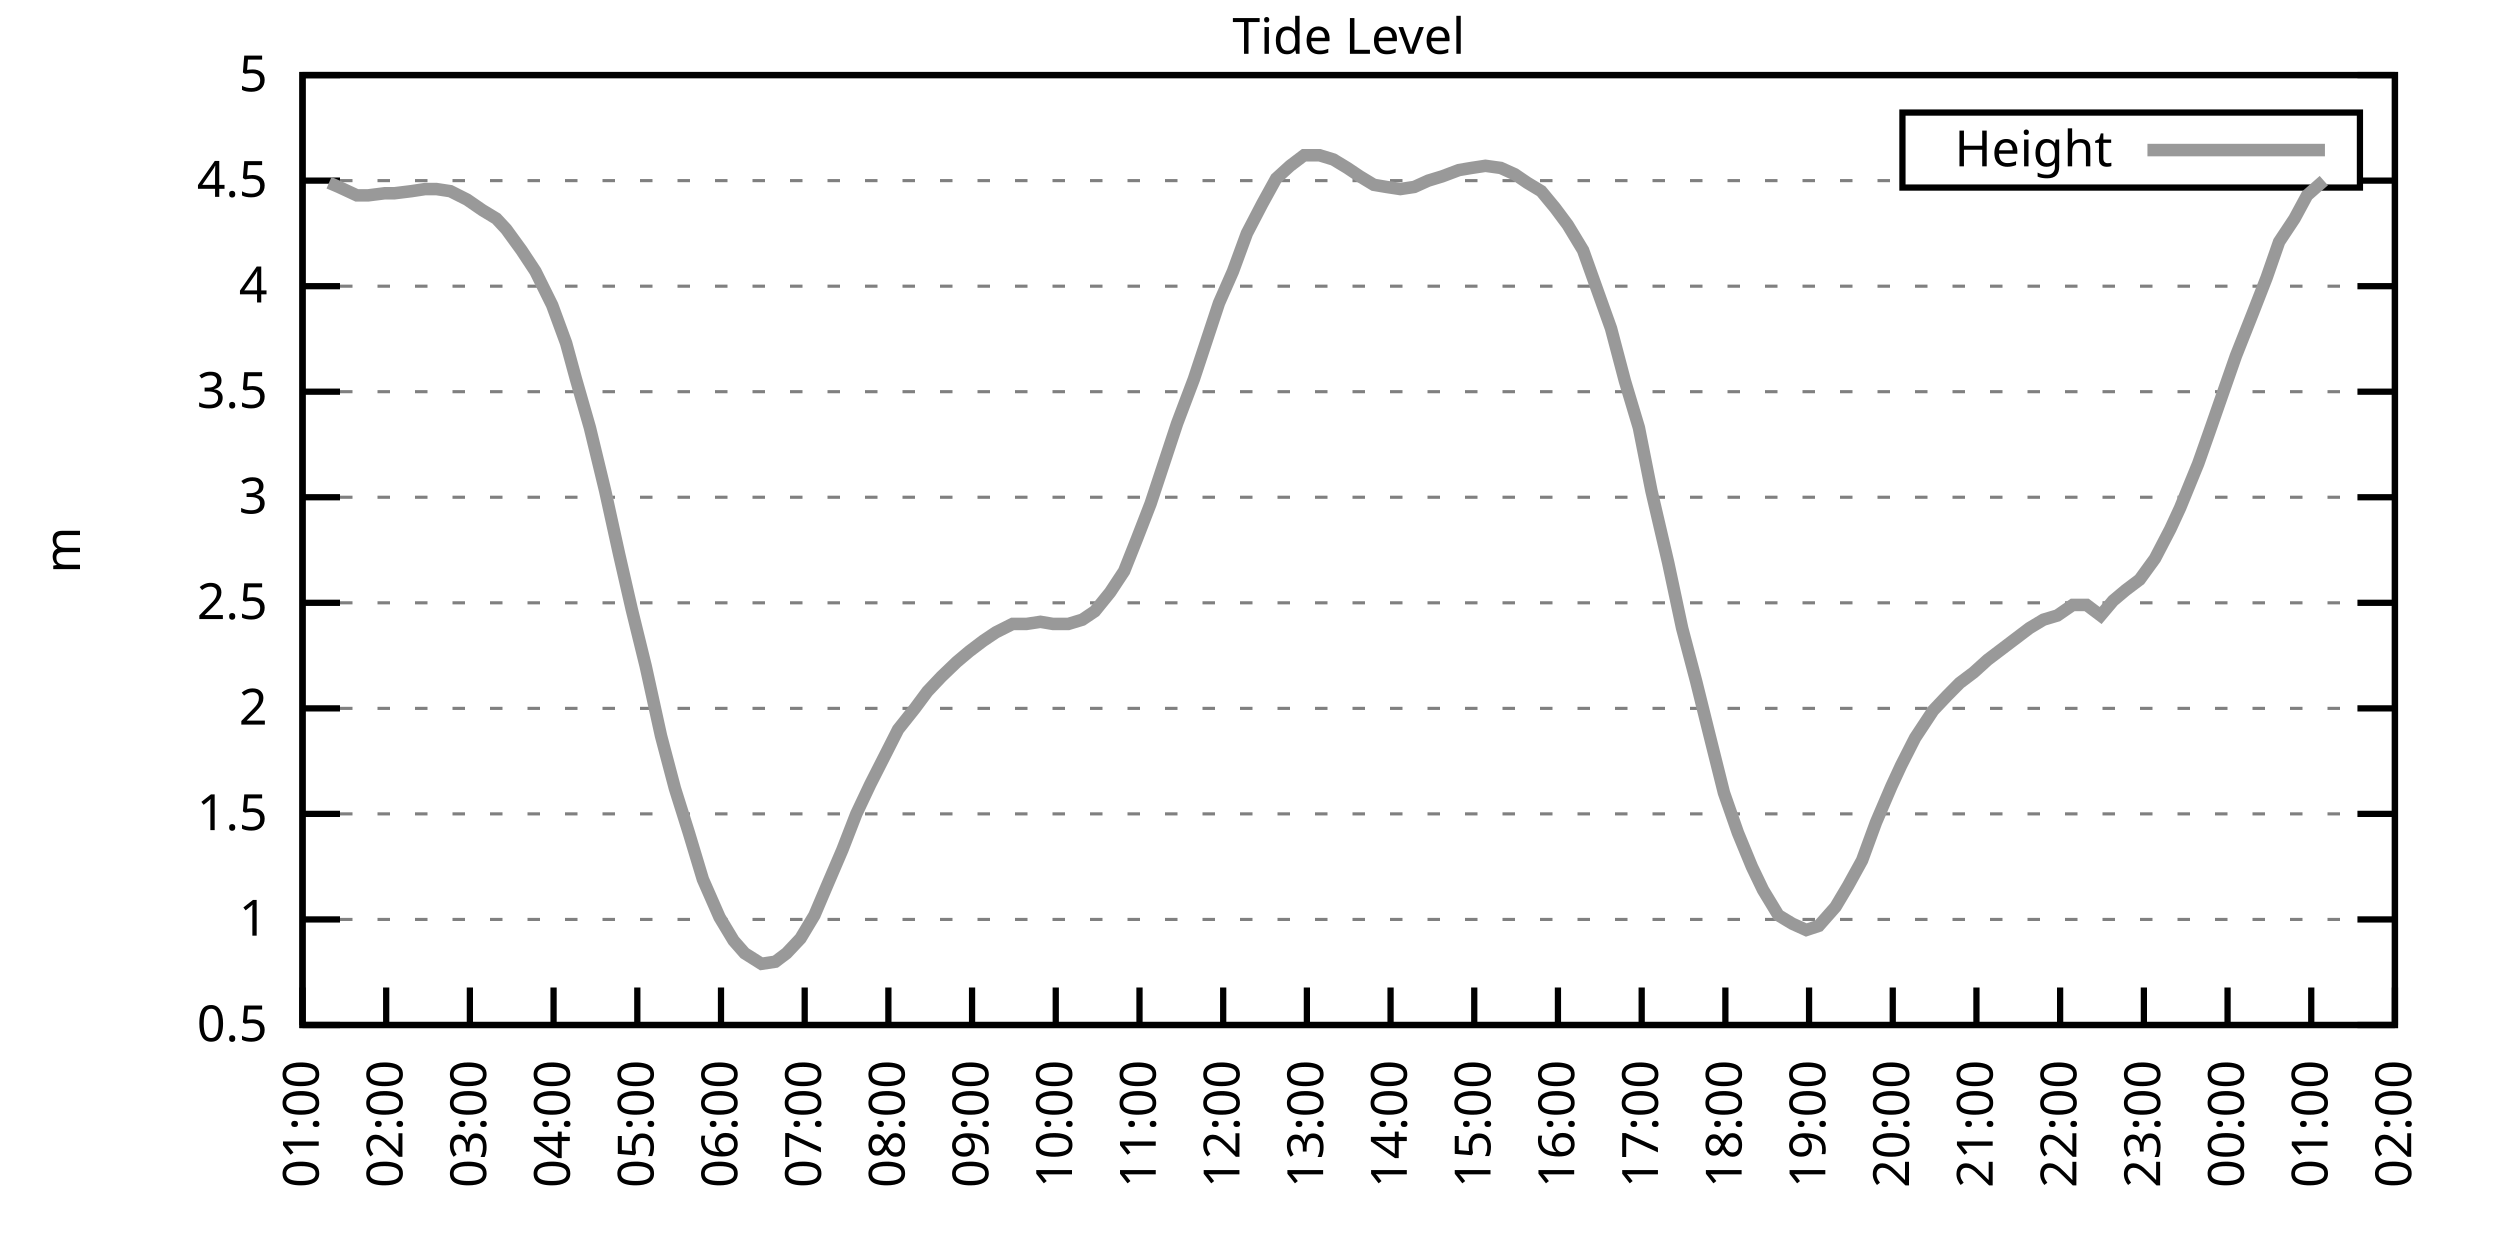
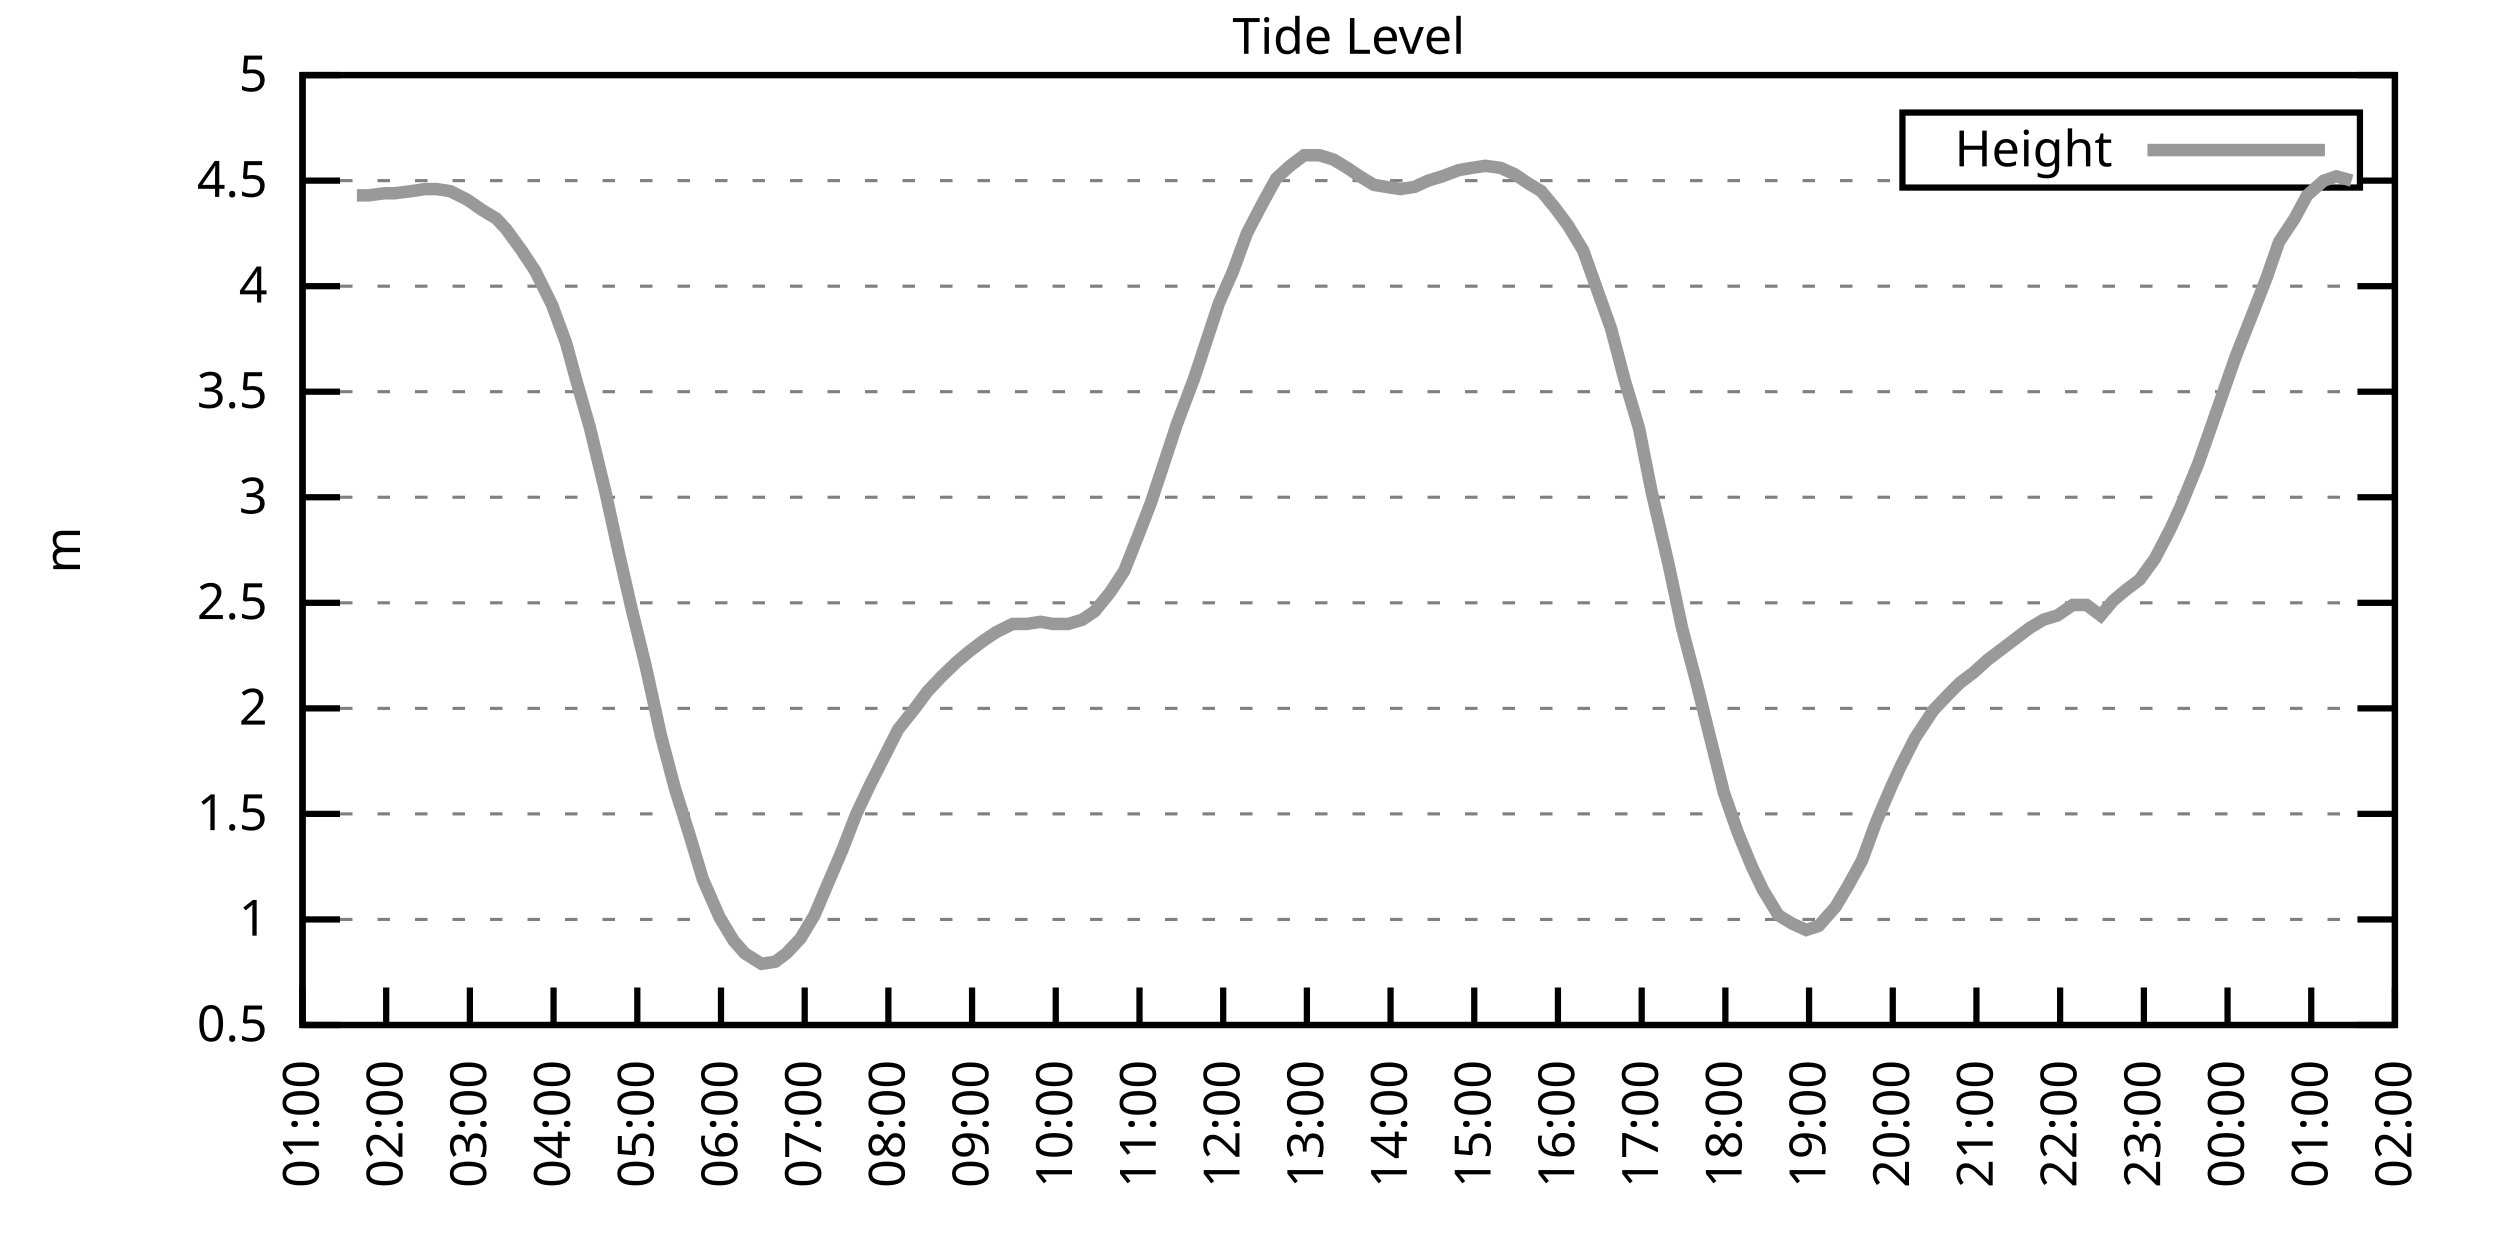
<svg xmlns="http://www.w3.org/2000/svg" xmlns:xlink="http://www.w3.org/1999/xlink" width="400" height="200" viewBox="0 0 400 200">
  <g id="gnuplot_canvas">
    <rect x="0" y="0" width="400" height="200" fill="none" />
    <defs>
      <circle id="gpDot" r="0.5" stroke-width="0.5" stroke="currentColor" />
      <path id="gpPt0" stroke-width="0.333" stroke="currentColor" d="M-1,0 h2 M0,-1 v2" />
      <path id="gpPt1" stroke-width="0.333" stroke="currentColor" d="M-1,-1 L1,1 M1,-1 L-1,1" />
      <path id="gpPt2" stroke-width="0.333" stroke="currentColor" d="M-1,0 L1,0 M0,-1 L0,1 M-1,-1 L1,1 M-1,1 L1,-1" />
      <rect id="gpPt3" stroke-width="0.333" stroke="currentColor" x="-1" y="-1" width="2" height="2" />
      <rect id="gpPt4" stroke-width="0.333" stroke="currentColor" fill="currentColor" x="-1" y="-1" width="2" height="2" />
      <circle id="gpPt5" stroke-width="0.333" stroke="currentColor" cx="0" cy="0" r="1" />
      <use xlink:href="#gpPt5" id="gpPt6" fill="currentColor" stroke="none" />
      <path id="gpPt7" stroke-width="0.333" stroke="currentColor" d="M0,-1.33 L-1.33,0.67 L1.33,0.67 z" />
      <use xlink:href="#gpPt7" id="gpPt8" fill="currentColor" stroke="none" />
      <use xlink:href="#gpPt7" id="gpPt9" stroke="currentColor" transform="rotate(180)" />
      <use xlink:href="#gpPt9" id="gpPt10" fill="currentColor" stroke="none" />
      <use xlink:href="#gpPt3" id="gpPt11" stroke="currentColor" transform="rotate(45)" />
      <use xlink:href="#gpPt11" id="gpPt12" fill="currentColor" stroke="none" />
      <path id="gpPt13" stroke-width="0.333" stroke="currentColor" d="M0,1.330 L1.265,0.411 L0.782,-1.067 L-0.782,-1.076 L-1.265,0.411 z" />
      <use xlink:href="#gpPt13" id="gpPt14" fill="currentColor" stroke="none" />
      <filter id="textbox" filterUnits="objectBoundingBox" x="0" y="0" height="1" width="1">
        <feFlood flood-color="white" flood-opacity="1" result="bgnd" />
        <feComposite in="SourceGraphic" in2="bgnd" operator="atop" />
      </filter>
      <filter id="greybox" filterUnits="objectBoundingBox" x="0" y="0" height="1" width="1">
        <feFlood flood-color="lightgrey" flood-opacity="1" result="grey" />
        <feComposite in="SourceGraphic" in2="grey" operator="atop" />
      </filter>
    </defs>
    <g fill="none" color="white" stroke="currentColor" stroke-width="1.00" stroke-linecap="butt" stroke-linejoin="miter">
</g>
    <g fill="none" color="black" stroke="currentColor" stroke-width="1.00" stroke-linecap="butt" stroke-linejoin="miter">
      <g stroke="none" shape-rendering="crispEdges">
        <polygon fill="rgb(255, 255, 255)" points="48.40,164.00 383.18,164.00 383.18,12.02 48.40,12.02 " />
      </g>
    </g>
    <g fill="none" color="black" stroke="currentColor" stroke-width="1.00" stroke-linecap="butt" stroke-linejoin="miter">
</g>
    <g fill="none" color="black" stroke="black" stroke-width="0.50" stroke-linecap="butt" stroke-linejoin="miter">
</g>
    <g fill="none" color="gray" stroke="currentColor" stroke-width="0.50" stroke-linecap="butt" stroke-linejoin="miter">
      <path stroke="gray" stroke-dasharray="2,4" class="gridline" d="M48.40,164.00 L383.19,164.00  " />
    </g>
    <g fill="none" color="gray" stroke="gray" stroke-width="1.00" stroke-linecap="butt" stroke-linejoin="miter">
</g>
    <g fill="none" color="black" stroke="currentColor" stroke-width="1.00" stroke-linecap="butt" stroke-linejoin="miter">
      <path stroke="black" d="M48.40,164.00 L54.40,164.00 M383.19,164.00 L377.19,164.00  " />
      <g transform="translate(42.80,166.60)" stroke="none" fill="black" font-family="Sans" font-size="8.00" text-anchor="end">
        <text>
          <tspan font-family="Sans"> 0.5</tspan>
        </text>
      </g>
    </g>
    <g fill="none" color="black" stroke="currentColor" stroke-width="1.00" stroke-linecap="butt" stroke-linejoin="miter">
</g>
    <g fill="none" color="black" stroke="black" stroke-width="0.50" stroke-linecap="butt" stroke-linejoin="miter">
</g>
    <g fill="none" color="gray" stroke="currentColor" stroke-width="0.50" stroke-linecap="butt" stroke-linejoin="miter">
      <path stroke="gray" stroke-dasharray="2,4" class="gridline" d="M48.40,147.11 L383.19,147.11  " />
    </g>
    <g fill="none" color="gray" stroke="gray" stroke-width="1.00" stroke-linecap="butt" stroke-linejoin="miter">
</g>
    <g fill="none" color="black" stroke="currentColor" stroke-width="1.00" stroke-linecap="butt" stroke-linejoin="miter">
      <path stroke="black" d="M48.40,147.11 L54.40,147.11 M383.19,147.11 L377.19,147.11  " />
      <g transform="translate(42.80,149.71)" stroke="none" fill="black" font-family="Sans" font-size="8.00" text-anchor="end">
        <text>
          <tspan font-family="Sans"> 1</tspan>
        </text>
      </g>
    </g>
    <g fill="none" color="black" stroke="currentColor" stroke-width="1.00" stroke-linecap="butt" stroke-linejoin="miter">
</g>
    <g fill="none" color="black" stroke="black" stroke-width="0.50" stroke-linecap="butt" stroke-linejoin="miter">
</g>
    <g fill="none" color="gray" stroke="currentColor" stroke-width="0.50" stroke-linecap="butt" stroke-linejoin="miter">
      <path stroke="gray" stroke-dasharray="2,4" class="gridline" d="M48.40,130.22 L383.19,130.22  " />
    </g>
    <g fill="none" color="gray" stroke="gray" stroke-width="1.00" stroke-linecap="butt" stroke-linejoin="miter">
</g>
    <g fill="none" color="black" stroke="currentColor" stroke-width="1.00" stroke-linecap="butt" stroke-linejoin="miter">
      <path stroke="black" d="M48.40,130.22 L54.40,130.22 M383.19,130.22 L377.19,130.22  " />
      <g transform="translate(42.80,132.82)" stroke="none" fill="black" font-family="Sans" font-size="8.00" text-anchor="end">
        <text>
          <tspan font-family="Sans"> 1.5</tspan>
        </text>
      </g>
    </g>
    <g fill="none" color="black" stroke="currentColor" stroke-width="1.00" stroke-linecap="butt" stroke-linejoin="miter">
</g>
    <g fill="none" color="black" stroke="black" stroke-width="0.50" stroke-linecap="butt" stroke-linejoin="miter">
</g>
    <g fill="none" color="gray" stroke="currentColor" stroke-width="0.50" stroke-linecap="butt" stroke-linejoin="miter">
      <path stroke="gray" stroke-dasharray="2,4" class="gridline" d="M48.40,113.34 L383.19,113.34  " />
    </g>
    <g fill="none" color="gray" stroke="gray" stroke-width="1.00" stroke-linecap="butt" stroke-linejoin="miter">
</g>
    <g fill="none" color="black" stroke="currentColor" stroke-width="1.00" stroke-linecap="butt" stroke-linejoin="miter">
      <path stroke="black" d="M48.40,113.34 L54.40,113.34 M383.19,113.34 L377.19,113.34  " />
      <g transform="translate(42.80,115.94)" stroke="none" fill="black" font-family="Sans" font-size="8.00" text-anchor="end">
        <text>
          <tspan font-family="Sans"> 2</tspan>
        </text>
      </g>
    </g>
    <g fill="none" color="black" stroke="currentColor" stroke-width="1.00" stroke-linecap="butt" stroke-linejoin="miter">
</g>
    <g fill="none" color="black" stroke="black" stroke-width="0.50" stroke-linecap="butt" stroke-linejoin="miter">
</g>
    <g fill="none" color="gray" stroke="currentColor" stroke-width="0.50" stroke-linecap="butt" stroke-linejoin="miter">
      <path stroke="gray" stroke-dasharray="2,4" class="gridline" d="M48.40,96.45 L383.19,96.45  " />
    </g>
    <g fill="none" color="gray" stroke="gray" stroke-width="1.00" stroke-linecap="butt" stroke-linejoin="miter">
</g>
    <g fill="none" color="black" stroke="currentColor" stroke-width="1.00" stroke-linecap="butt" stroke-linejoin="miter">
      <path stroke="black" d="M48.40,96.45 L54.40,96.45 M383.19,96.45 L377.19,96.45  " />
      <g transform="translate(42.80,99.05)" stroke="none" fill="black" font-family="Sans" font-size="8.00" text-anchor="end">
        <text>
          <tspan font-family="Sans"> 2.5</tspan>
        </text>
      </g>
    </g>
    <g fill="none" color="black" stroke="currentColor" stroke-width="1.00" stroke-linecap="butt" stroke-linejoin="miter">
</g>
    <g fill="none" color="black" stroke="black" stroke-width="0.50" stroke-linecap="butt" stroke-linejoin="miter">
</g>
    <g fill="none" color="gray" stroke="currentColor" stroke-width="0.50" stroke-linecap="butt" stroke-linejoin="miter">
      <path stroke="gray" stroke-dasharray="2,4" class="gridline" d="M48.40,79.56 L383.19,79.56  " />
    </g>
    <g fill="none" color="gray" stroke="gray" stroke-width="1.00" stroke-linecap="butt" stroke-linejoin="miter">
</g>
    <g fill="none" color="black" stroke="currentColor" stroke-width="1.00" stroke-linecap="butt" stroke-linejoin="miter">
      <path stroke="black" d="M48.40,79.56 L54.40,79.56 M383.19,79.56 L377.19,79.56  " />
      <g transform="translate(42.80,82.16)" stroke="none" fill="black" font-family="Sans" font-size="8.00" text-anchor="end">
        <text>
          <tspan font-family="Sans"> 3</tspan>
        </text>
      </g>
    </g>
    <g fill="none" color="black" stroke="currentColor" stroke-width="1.00" stroke-linecap="butt" stroke-linejoin="miter">
</g>
    <g fill="none" color="black" stroke="black" stroke-width="0.50" stroke-linecap="butt" stroke-linejoin="miter">
</g>
    <g fill="none" color="gray" stroke="currentColor" stroke-width="0.50" stroke-linecap="butt" stroke-linejoin="miter">
      <path stroke="gray" stroke-dasharray="2,4" class="gridline" d="M48.40,62.67 L383.19,62.67  " />
    </g>
    <g fill="none" color="gray" stroke="gray" stroke-width="1.00" stroke-linecap="butt" stroke-linejoin="miter">
</g>
    <g fill="none" color="black" stroke="currentColor" stroke-width="1.00" stroke-linecap="butt" stroke-linejoin="miter">
      <path stroke="black" d="M48.40,62.67 L54.40,62.67 M383.19,62.67 L377.19,62.67  " />
      <g transform="translate(42.80,65.27)" stroke="none" fill="black" font-family="Sans" font-size="8.00" text-anchor="end">
        <text>
          <tspan font-family="Sans"> 3.5</tspan>
        </text>
      </g>
    </g>
    <g fill="none" color="black" stroke="currentColor" stroke-width="1.00" stroke-linecap="butt" stroke-linejoin="miter">
</g>
    <g fill="none" color="black" stroke="black" stroke-width="0.50" stroke-linecap="butt" stroke-linejoin="miter">
</g>
    <g fill="none" color="gray" stroke="currentColor" stroke-width="0.50" stroke-linecap="butt" stroke-linejoin="miter">
      <path stroke="gray" stroke-dasharray="2,4" class="gridline" d="M48.40,45.79 L383.19,45.79  " />
    </g>
    <g fill="none" color="gray" stroke="gray" stroke-width="1.00" stroke-linecap="butt" stroke-linejoin="miter">
</g>
    <g fill="none" color="black" stroke="currentColor" stroke-width="1.00" stroke-linecap="butt" stroke-linejoin="miter">
      <path stroke="black" d="M48.40,45.79 L54.40,45.79 M383.19,45.79 L377.19,45.79  " />
      <g transform="translate(42.80,48.39)" stroke="none" fill="black" font-family="Sans" font-size="8.00" text-anchor="end">
        <text>
          <tspan font-family="Sans"> 4</tspan>
        </text>
      </g>
    </g>
    <g fill="none" color="black" stroke="currentColor" stroke-width="1.00" stroke-linecap="butt" stroke-linejoin="miter">
</g>
    <g fill="none" color="black" stroke="black" stroke-width="0.50" stroke-linecap="butt" stroke-linejoin="miter">
</g>
    <g fill="none" color="gray" stroke="currentColor" stroke-width="0.50" stroke-linecap="butt" stroke-linejoin="miter">
      <path stroke="gray" stroke-dasharray="2,4" class="gridline" d="M48.40,28.90 L304.39,28.90 M377.59,28.90 L383.19,28.90  " />
    </g>
    <g fill="none" color="gray" stroke="gray" stroke-width="1.00" stroke-linecap="butt" stroke-linejoin="miter">
</g>
    <g fill="none" color="black" stroke="currentColor" stroke-width="1.00" stroke-linecap="butt" stroke-linejoin="miter">
      <path stroke="black" d="M48.40,28.90 L54.40,28.90 M383.19,28.90 L377.19,28.90  " />
      <g transform="translate(42.80,31.50)" stroke="none" fill="black" font-family="Sans" font-size="8.00" text-anchor="end">
        <text>
          <tspan font-family="Sans"> 4.5</tspan>
        </text>
      </g>
    </g>
    <g fill="none" color="black" stroke="currentColor" stroke-width="1.00" stroke-linecap="butt" stroke-linejoin="miter">
</g>
    <g fill="none" color="black" stroke="black" stroke-width="0.50" stroke-linecap="butt" stroke-linejoin="miter">
</g>
    <g fill="none" color="gray" stroke="currentColor" stroke-width="0.50" stroke-linecap="butt" stroke-linejoin="miter">
      <path stroke="gray" stroke-dasharray="2,4" class="gridline" d="M48.40,12.01 L383.19,12.01  " />
    </g>
    <g fill="none" color="gray" stroke="gray" stroke-width="1.00" stroke-linecap="butt" stroke-linejoin="miter">
</g>
    <g fill="none" color="black" stroke="currentColor" stroke-width="1.00" stroke-linecap="butt" stroke-linejoin="miter">
      <path stroke="black" d="M48.40,12.01 L54.40,12.01 M383.19,12.01 L377.19,12.01  " />
      <g transform="translate(42.80,14.61)" stroke="none" fill="black" font-family="Sans" font-size="8.00" text-anchor="end">
        <text>
          <tspan font-family="Sans"> 5</tspan>
        </text>
      </g>
    </g>
    <g fill="none" color="black" stroke="currentColor" stroke-width="1.00" stroke-linecap="butt" stroke-linejoin="miter">
      <path stroke="black" d="M48.40,164.00 L48.40,158.00  " />
      <g transform="translate(51.00,169.60) rotate(270.00)" stroke="none" fill="black" font-family="Sans" font-size="8.00" text-anchor="end">
        <text>
          <tspan font-family="Sans">01:00</tspan>
        </text>
      </g>
    </g>
    <g fill="none" color="black" stroke="currentColor" stroke-width="1.00" stroke-linecap="butt" stroke-linejoin="miter">
      <path stroke="black" d="M61.79,164.00 L61.79,158.00  " />
      <g transform="translate(64.39,169.60) rotate(270.00)" stroke="none" fill="black" font-family="Sans" font-size="8.00" text-anchor="end">
        <text>
          <tspan font-family="Sans">02:00</tspan>
        </text>
      </g>
    </g>
    <g fill="none" color="black" stroke="currentColor" stroke-width="1.00" stroke-linecap="butt" stroke-linejoin="miter">
      <path stroke="black" d="M75.18,164.00 L75.18,158.00  " />
      <g transform="translate(77.78,169.60) rotate(270.00)" stroke="none" fill="black" font-family="Sans" font-size="8.00" text-anchor="end">
        <text>
          <tspan font-family="Sans">03:00</tspan>
        </text>
      </g>
    </g>
    <g fill="none" color="black" stroke="currentColor" stroke-width="1.00" stroke-linecap="butt" stroke-linejoin="miter">
      <path stroke="black" d="M88.57,164.00 L88.57,158.00  " />
      <g transform="translate(91.17,169.60) rotate(270.00)" stroke="none" fill="black" font-family="Sans" font-size="8.00" text-anchor="end">
        <text>
          <tspan font-family="Sans">04:00</tspan>
        </text>
      </g>
    </g>
    <g fill="none" color="black" stroke="currentColor" stroke-width="1.00" stroke-linecap="butt" stroke-linejoin="miter">
      <path stroke="black" d="M101.97,164.00 L101.97,158.00  " />
      <g transform="translate(104.57,169.60) rotate(270.00)" stroke="none" fill="black" font-family="Sans" font-size="8.00" text-anchor="end">
        <text>
          <tspan font-family="Sans">05:00</tspan>
        </text>
      </g>
    </g>
    <g fill="none" color="black" stroke="currentColor" stroke-width="1.00" stroke-linecap="butt" stroke-linejoin="miter">
      <path stroke="black" d="M115.36,164.00 L115.36,158.00  " />
      <g transform="translate(117.96,169.60) rotate(270.00)" stroke="none" fill="black" font-family="Sans" font-size="8.00" text-anchor="end">
        <text>
          <tspan font-family="Sans">06:00</tspan>
        </text>
      </g>
    </g>
    <g fill="none" color="black" stroke="currentColor" stroke-width="1.00" stroke-linecap="butt" stroke-linejoin="miter">
      <path stroke="black" d="M128.75,164.00 L128.75,158.00  " />
      <g transform="translate(131.35,169.60) rotate(270.00)" stroke="none" fill="black" font-family="Sans" font-size="8.00" text-anchor="end">
        <text>
          <tspan font-family="Sans">07:00</tspan>
        </text>
      </g>
    </g>
    <g fill="none" color="black" stroke="currentColor" stroke-width="1.00" stroke-linecap="butt" stroke-linejoin="miter">
      <path stroke="black" d="M142.14,164.00 L142.14,158.00  " />
      <g transform="translate(144.74,169.60) rotate(270.00)" stroke="none" fill="black" font-family="Sans" font-size="8.00" text-anchor="end">
        <text>
          <tspan font-family="Sans">08:00</tspan>
        </text>
      </g>
    </g>
    <g fill="none" color="black" stroke="currentColor" stroke-width="1.00" stroke-linecap="butt" stroke-linejoin="miter">
      <path stroke="black" d="M155.53,164.00 L155.53,158.00  " />
      <g transform="translate(158.13,169.60) rotate(270.00)" stroke="none" fill="black" font-family="Sans" font-size="8.00" text-anchor="end">
        <text>
          <tspan font-family="Sans">09:00</tspan>
        </text>
      </g>
    </g>
    <g fill="none" color="black" stroke="currentColor" stroke-width="1.00" stroke-linecap="butt" stroke-linejoin="miter">
      <path stroke="black" d="M168.92,164.00 L168.92,158.00  " />
      <g transform="translate(171.52,169.60) rotate(270.00)" stroke="none" fill="black" font-family="Sans" font-size="8.00" text-anchor="end">
        <text>
          <tspan font-family="Sans">10:00</tspan>
        </text>
      </g>
    </g>
    <g fill="none" color="black" stroke="currentColor" stroke-width="1.00" stroke-linecap="butt" stroke-linejoin="miter">
      <path stroke="black" d="M182.32,164.00 L182.32,158.00  " />
      <g transform="translate(184.92,169.60) rotate(270.00)" stroke="none" fill="black" font-family="Sans" font-size="8.00" text-anchor="end">
        <text>
          <tspan font-family="Sans">11:00</tspan>
        </text>
      </g>
    </g>
    <g fill="none" color="black" stroke="currentColor" stroke-width="1.00" stroke-linecap="butt" stroke-linejoin="miter">
      <path stroke="black" d="M195.71,164.00 L195.71,158.00  " />
      <g transform="translate(198.31,169.60) rotate(270.00)" stroke="none" fill="black" font-family="Sans" font-size="8.00" text-anchor="end">
        <text>
          <tspan font-family="Sans">12:00</tspan>
        </text>
      </g>
    </g>
    <g fill="none" color="black" stroke="currentColor" stroke-width="1.00" stroke-linecap="butt" stroke-linejoin="miter">
      <path stroke="black" d="M209.10,164.00 L209.10,158.00  " />
      <g transform="translate(211.70,169.60) rotate(270.00)" stroke="none" fill="black" font-family="Sans" font-size="8.00" text-anchor="end">
        <text>
          <tspan font-family="Sans">13:00</tspan>
        </text>
      </g>
    </g>
    <g fill="none" color="black" stroke="currentColor" stroke-width="1.00" stroke-linecap="butt" stroke-linejoin="miter">
      <path stroke="black" d="M222.49,164.00 L222.49,158.00  " />
      <g transform="translate(225.09,169.60) rotate(270.00)" stroke="none" fill="black" font-family="Sans" font-size="8.00" text-anchor="end">
        <text>
          <tspan font-family="Sans">14:00</tspan>
        </text>
      </g>
    </g>
    <g fill="none" color="black" stroke="currentColor" stroke-width="1.00" stroke-linecap="butt" stroke-linejoin="miter">
      <path stroke="black" d="M235.88,164.00 L235.88,158.00  " />
      <g transform="translate(238.48,169.60) rotate(270.00)" stroke="none" fill="black" font-family="Sans" font-size="8.00" text-anchor="end">
        <text>
          <tspan font-family="Sans">15:00</tspan>
        </text>
      </g>
    </g>
    <g fill="none" color="black" stroke="currentColor" stroke-width="1.00" stroke-linecap="butt" stroke-linejoin="miter">
      <path stroke="black" d="M249.27,164.00 L249.27,158.00  " />
      <g transform="translate(251.87,169.60) rotate(270.00)" stroke="none" fill="black" font-family="Sans" font-size="8.00" text-anchor="end">
        <text>
          <tspan font-family="Sans">16:00</tspan>
        </text>
      </g>
    </g>
    <g fill="none" color="black" stroke="currentColor" stroke-width="1.00" stroke-linecap="butt" stroke-linejoin="miter">
      <path stroke="black" d="M262.67,164.00 L262.67,158.00  " />
      <g transform="translate(265.27,169.60) rotate(270.00)" stroke="none" fill="black" font-family="Sans" font-size="8.00" text-anchor="end">
        <text>
          <tspan font-family="Sans">17:00</tspan>
        </text>
      </g>
    </g>
    <g fill="none" color="black" stroke="currentColor" stroke-width="1.00" stroke-linecap="butt" stroke-linejoin="miter">
      <path stroke="black" d="M276.06,164.00 L276.06,158.00  " />
      <g transform="translate(278.66,169.60) rotate(270.00)" stroke="none" fill="black" font-family="Sans" font-size="8.00" text-anchor="end">
        <text>
          <tspan font-family="Sans">18:00</tspan>
        </text>
      </g>
    </g>
    <g fill="none" color="black" stroke="currentColor" stroke-width="1.00" stroke-linecap="butt" stroke-linejoin="miter">
      <path stroke="black" d="M289.45,164.00 L289.45,158.00  " />
      <g transform="translate(292.05,169.60) rotate(270.00)" stroke="none" fill="black" font-family="Sans" font-size="8.00" text-anchor="end">
        <text>
          <tspan font-family="Sans">19:00</tspan>
        </text>
      </g>
    </g>
    <g fill="none" color="black" stroke="currentColor" stroke-width="1.00" stroke-linecap="butt" stroke-linejoin="miter">
      <path stroke="black" d="M302.84,164.00 L302.84,158.00  " />
      <g transform="translate(305.44,169.60) rotate(270.00)" stroke="none" fill="black" font-family="Sans" font-size="8.00" text-anchor="end">
        <text>
          <tspan font-family="Sans">20:00</tspan>
        </text>
      </g>
    </g>
    <g fill="none" color="black" stroke="currentColor" stroke-width="1.00" stroke-linecap="butt" stroke-linejoin="miter">
      <path stroke="black" d="M316.23,164.00 L316.23,158.00  " />
      <g transform="translate(318.83,169.60) rotate(270.00)" stroke="none" fill="black" font-family="Sans" font-size="8.00" text-anchor="end">
        <text>
          <tspan font-family="Sans">21:00</tspan>
        </text>
      </g>
    </g>
    <g fill="none" color="black" stroke="currentColor" stroke-width="1.00" stroke-linecap="butt" stroke-linejoin="miter">
      <path stroke="black" d="M329.62,164.00 L329.62,158.00  " />
      <g transform="translate(332.22,169.60) rotate(270.00)" stroke="none" fill="black" font-family="Sans" font-size="8.00" text-anchor="end">
        <text>
          <tspan font-family="Sans">22:00</tspan>
        </text>
      </g>
    </g>
    <g fill="none" color="black" stroke="currentColor" stroke-width="1.00" stroke-linecap="butt" stroke-linejoin="miter">
      <path stroke="black" d="M343.02,164.00 L343.02,158.00  " />
      <g transform="translate(345.62,169.60) rotate(270.00)" stroke="none" fill="black" font-family="Sans" font-size="8.00" text-anchor="end">
        <text>
          <tspan font-family="Sans">23:00</tspan>
        </text>
      </g>
    </g>
    <g fill="none" color="black" stroke="currentColor" stroke-width="1.00" stroke-linecap="butt" stroke-linejoin="miter">
      <path stroke="black" d="M356.41,164.00 L356.41,158.00  " />
      <g transform="translate(359.01,169.60) rotate(270.00)" stroke="none" fill="black" font-family="Sans" font-size="8.00" text-anchor="end">
        <text>
          <tspan font-family="Sans">00:00</tspan>
        </text>
      </g>
    </g>
    <g fill="none" color="black" stroke="currentColor" stroke-width="1.00" stroke-linecap="butt" stroke-linejoin="miter">
      <path stroke="black" d="M369.80,164.00 L369.80,158.00  " />
      <g transform="translate(372.40,169.60) rotate(270.00)" stroke="none" fill="black" font-family="Sans" font-size="8.00" text-anchor="end">
        <text>
          <tspan font-family="Sans">01:00</tspan>
        </text>
      </g>
    </g>
    <g fill="none" color="black" stroke="currentColor" stroke-width="1.00" stroke-linecap="butt" stroke-linejoin="miter">
      <path stroke="black" d="M383.19,164.00 L383.19,158.00  " />
      <g transform="translate(385.79,169.60) rotate(270.00)" stroke="none" fill="black" font-family="Sans" font-size="8.00" text-anchor="end">
        <text>
          <tspan font-family="Sans">02:00</tspan>
        </text>
      </g>
    </g>
    <g fill="none" color="black" stroke="currentColor" stroke-width="1.00" stroke-linecap="butt" stroke-linejoin="miter">
</g>
    <g fill="none" color="black" stroke="currentColor" stroke-width="1.00" stroke-linecap="butt" stroke-linejoin="miter">
      <path stroke="black" d="M48.40,12.01 L48.40,164.00 L383.19,164.00 L383.19,12.01 L48.40,12.01 Z  " />
    </g>
    <g fill="none" color="black" stroke="currentColor" stroke-width="1.00" stroke-linecap="butt" stroke-linejoin="miter">
</g>
    <g fill="none" color="black" stroke="currentColor" stroke-width="1.00" stroke-linecap="butt" stroke-linejoin="miter">
      <path stroke="black" d="M304.39,30.01 L304.39,18.01 L377.59,18.01 L377.59,30.01 L304.39,30.01 Z  " />
    </g>
    <g id="Tide_level_plot_1">
      <g fill="none" color="white" stroke="black" stroke-width="2.00" stroke-linecap="butt" stroke-linejoin="miter">
</g>
      <g fill="none" color="black" stroke="currentColor" stroke-width="2.00" stroke-linecap="butt" stroke-linejoin="miter">
        <g transform="translate(337.99,26.61)" stroke="none" fill="black" font-family="Sans" font-size="8.00" text-anchor="end">
          <text>
            <tspan font-family="Sans">Height</tspan>
          </text>
        </g>
      </g>
      <g fill="none" color="black" stroke="currentColor" stroke-width="2.00" stroke-linecap="butt" stroke-linejoin="miter">
-         <path stroke="rgb(153, 153, 153)" d="M343.59,24.01 L371.99,24.01 M52.64,29.24 L54.20,29.91 L57.10,31.26 L58.89,31.26 L61.57,30.92 L63.13,30.92   L65.81,30.59 L68.04,30.25 L69.83,30.25 L72.06,30.59 L74.74,31.94 L77.19,33.63 L79.42,34.98 L80.99,36.67   L83.44,40.04 L85.67,43.42 L88.35,48.83 L90.58,54.90 L92.15,60.65 L94.38,68.42 L96.83,78.55 L99.06,88.68   L101.07,97.46 L103.31,106.58 L105.76,117.73 L107.99,126.17 L110.22,133.26 L112.46,140.69 L115.13,146.77 L117.37,150.49   L119.15,152.52 L121.83,154.21 L124.06,153.87 L125.85,152.52 L128.08,150.15 L130.31,146.44 L132.32,141.71 L134.78,135.97   L137.01,130.22 L139.24,125.50 L141.47,121.11 L143.70,116.71 L146.38,113.34 L148.39,110.63 L150.62,108.27 L153.08,105.91   L155.09,104.22 L157.32,102.53 L159.33,101.18 L162.01,99.83 L164.24,99.83 L166.47,99.49 L168.48,99.83 L170.93,99.83   L173.17,99.15 L175.17,97.80 L177.63,94.76 L179.86,91.38 L181.87,86.32 L184.10,80.57 L186.11,74.49 L188.34,67.74   L191.02,60.65 L195.04,48.49 L197.27,43.42 L199.50,37.34 L201.96,32.61 L204.19,28.56 L206.42,26.53 L208.65,24.84   L211.11,24.84 L213.34,25.52 L215.57,26.87 L217.58,28.22 L219.81,29.57 L221.82,29.91 L224.05,30.25 L226.29,29.91   L228.52,28.90 L230.75,28.22 L233.43,27.21 L235.44,26.87 L237.67,26.53 L240.12,26.87 L242.36,27.88 L244.36,29.24   L246.60,30.59 L248.83,33.29 L250.84,35.99 L253.29,40.04 L257.76,52.54 L259.99,60.98 L262.22,68.42 L264.23,78.55   L266.91,90.03 L269.14,100.50 L271.37,108.95 L273.38,117.05 L275.83,126.85 L278.07,133.26 L280.30,138.67 L282.08,142.38   L284.54,146.44 L286.77,147.79 L289.00,148.80 L291.01,148.13 L293.69,145.09 L295.70,141.71 L297.93,137.66 L300.16,131.58   L302.62,125.83 L304.18,122.46 L306.41,118.07 L309.31,113.67 L311.54,111.31 L313.55,109.28 L315.79,107.59 L318.02,105.57   L320.25,103.88 L322.48,102.19 L324.71,100.50 L326.95,99.15 L329.18,98.48 L331.63,96.79 L333.86,96.79 L336.10,98.48   L338.10,96.11 L340.11,94.42 L342.35,92.73 L344.80,89.36 L347.26,84.63 L348.82,81.25 L351.72,74.16 L353.51,69.09   L355.51,63.35 L357.75,56.93 L360.42,50.18 L362.66,44.43 L364.66,38.69 L367.12,34.98 L369.13,31.26 L371.81,28.90    " />
+         <path stroke="rgb(153, 153, 153)" d="M343.59,24.01 L371.99,24.01 M57.10,31.26 L58.89,31.26 L61.57,30.92 L63.13,30.92 L65.81,30.59 L68.04,30.25   L69.83,30.25 L72.06,30.59 L74.74,31.94 L77.19,33.63 L79.42,34.98 L80.99,36.67 L83.44,40.04 L85.67,43.42   L88.35,48.83 L90.58,54.90 L92.15,60.65 L94.38,68.42 L96.83,78.55 L99.06,88.68 L101.07,97.46 L103.31,106.58   L105.76,117.73 L107.99,126.17 L110.22,133.26 L112.46,140.69 L115.13,146.77 L117.37,150.49 L119.15,152.52 L121.83,154.21   L124.06,153.87 L125.85,152.52 L128.08,150.15 L130.31,146.44 L132.32,141.71 L134.78,135.97 L137.01,130.22 L139.24,125.50   L141.47,121.11 L143.70,116.71 L146.38,113.34 L148.39,110.63 L150.62,108.27 L153.08,105.91 L155.09,104.22 L157.32,102.53   L159.33,101.18 L162.01,99.83 L164.24,99.83 L166.47,99.49 L168.48,99.83 L170.93,99.83 L173.17,99.15 L175.17,97.80   L177.63,94.76 L179.86,91.38 L181.87,86.32 L184.10,80.57 L186.11,74.49 L188.34,67.74 L191.02,60.65 L195.04,48.49   L197.27,43.42 L199.50,37.34 L201.96,32.61 L204.19,28.56 L206.42,26.53 L208.65,24.84 L211.11,24.84 L213.34,25.52   L215.57,26.87 L217.58,28.22 L219.81,29.57 L221.82,29.91 L224.05,30.25 L226.29,29.91 L228.52,28.90 L230.75,28.22   L233.43,27.21 L235.44,26.87 L237.67,26.53 L240.12,26.87 L242.36,27.88 L244.36,29.24 L246.60,30.59 L248.83,33.29   L250.84,35.99 L253.29,40.04 L257.76,52.54 L259.99,60.98 L262.22,68.42 L264.23,78.55 L266.91,90.03 L269.14,100.50   L271.37,108.95 L273.38,117.05 L275.83,126.85 L278.07,133.26 L280.30,138.67 L282.08,142.38 L284.54,146.44 L286.77,147.79   L289.00,148.80 L291.01,148.13 L293.69,145.09 L295.70,141.71 L297.93,137.66 L300.16,131.58 L302.62,125.83 L304.18,122.46   L306.41,118.07 L309.31,113.67 L311.54,111.31 L313.55,109.28 L315.79,107.59 L318.02,105.57 L320.25,103.88 L322.48,102.19   L324.71,100.50 L326.95,99.15 L329.18,98.48 L331.63,96.79 L333.86,96.79 L336.10,98.48 L338.10,96.11 L340.11,94.42   L342.35,92.73 L344.80,89.36 L347.26,84.63 L348.82,81.25 L351.72,74.16 L353.51,69.09 L355.51,63.35 L357.75,56.93   L360.42,50.18 L362.66,44.43 L364.66,38.69 L367.12,34.98 L369.13,31.26 L371.81,28.90 L373.82,28.22 L376.27,28.90    " />
      </g>
    </g>
    <g fill="none" color="black" stroke="currentColor" stroke-width="2.00" stroke-linecap="butt" stroke-linejoin="miter">
</g>
    <g fill="none" color="black" stroke="black" stroke-width="1.00" stroke-linecap="butt" stroke-linejoin="miter">
</g>
    <g fill="none" color="black" stroke="currentColor" stroke-width="1.00" stroke-linecap="butt" stroke-linejoin="miter">
      <path stroke="black" d="M48.40,12.01 L48.40,164.00 L383.19,164.00 L383.19,12.01 L48.40,12.01 Z  " />
      <g transform="translate(12.80,88.01) rotate(270.00)" stroke="none" fill="black" font-family="Sans" font-size="8.00" text-anchor="middle">
        <text>
          <tspan font-family="Sans">m</tspan>
        </text>
      </g>
    </g>
    <g fill="none" color="black" stroke="currentColor" stroke-width="1.00" stroke-linecap="butt" stroke-linejoin="miter">
</g>
    <g fill="none" color="black" stroke="currentColor" stroke-width="1.00" stroke-linecap="butt" stroke-linejoin="miter">
      <g transform="translate(215.79,8.61)" stroke="none" fill="black" font-family="Sans" font-size="8.00" text-anchor="middle">
        <text>
          <tspan font-family="Sans">Tide Level</tspan>
        </text>
      </g>
    </g>
    <g fill="none" color="black" stroke="currentColor" stroke-width="1.00" stroke-linecap="butt" stroke-linejoin="miter">
</g>
  </g>
</svg>
